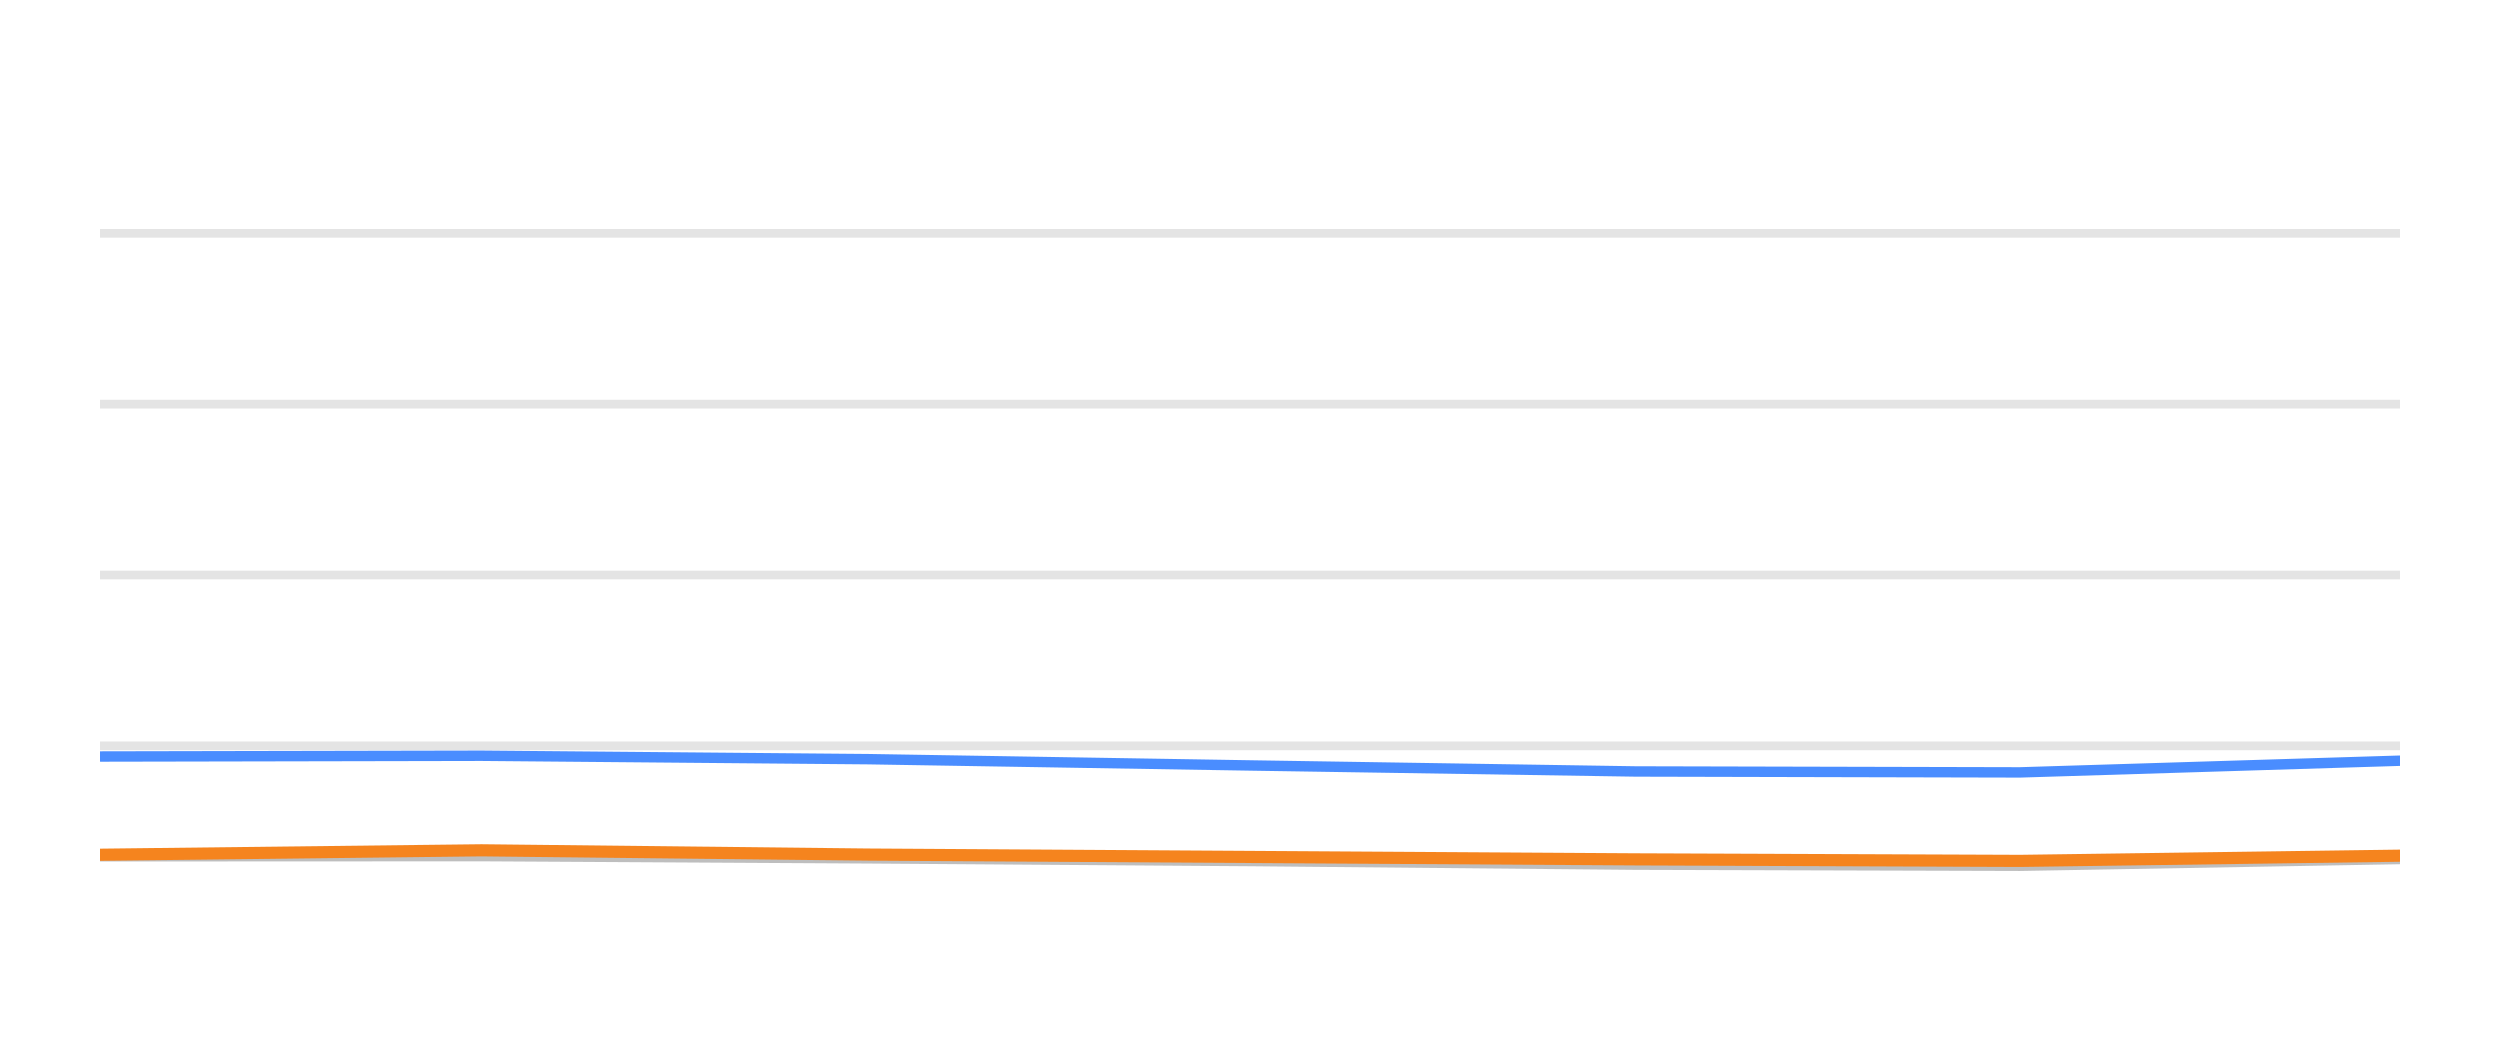
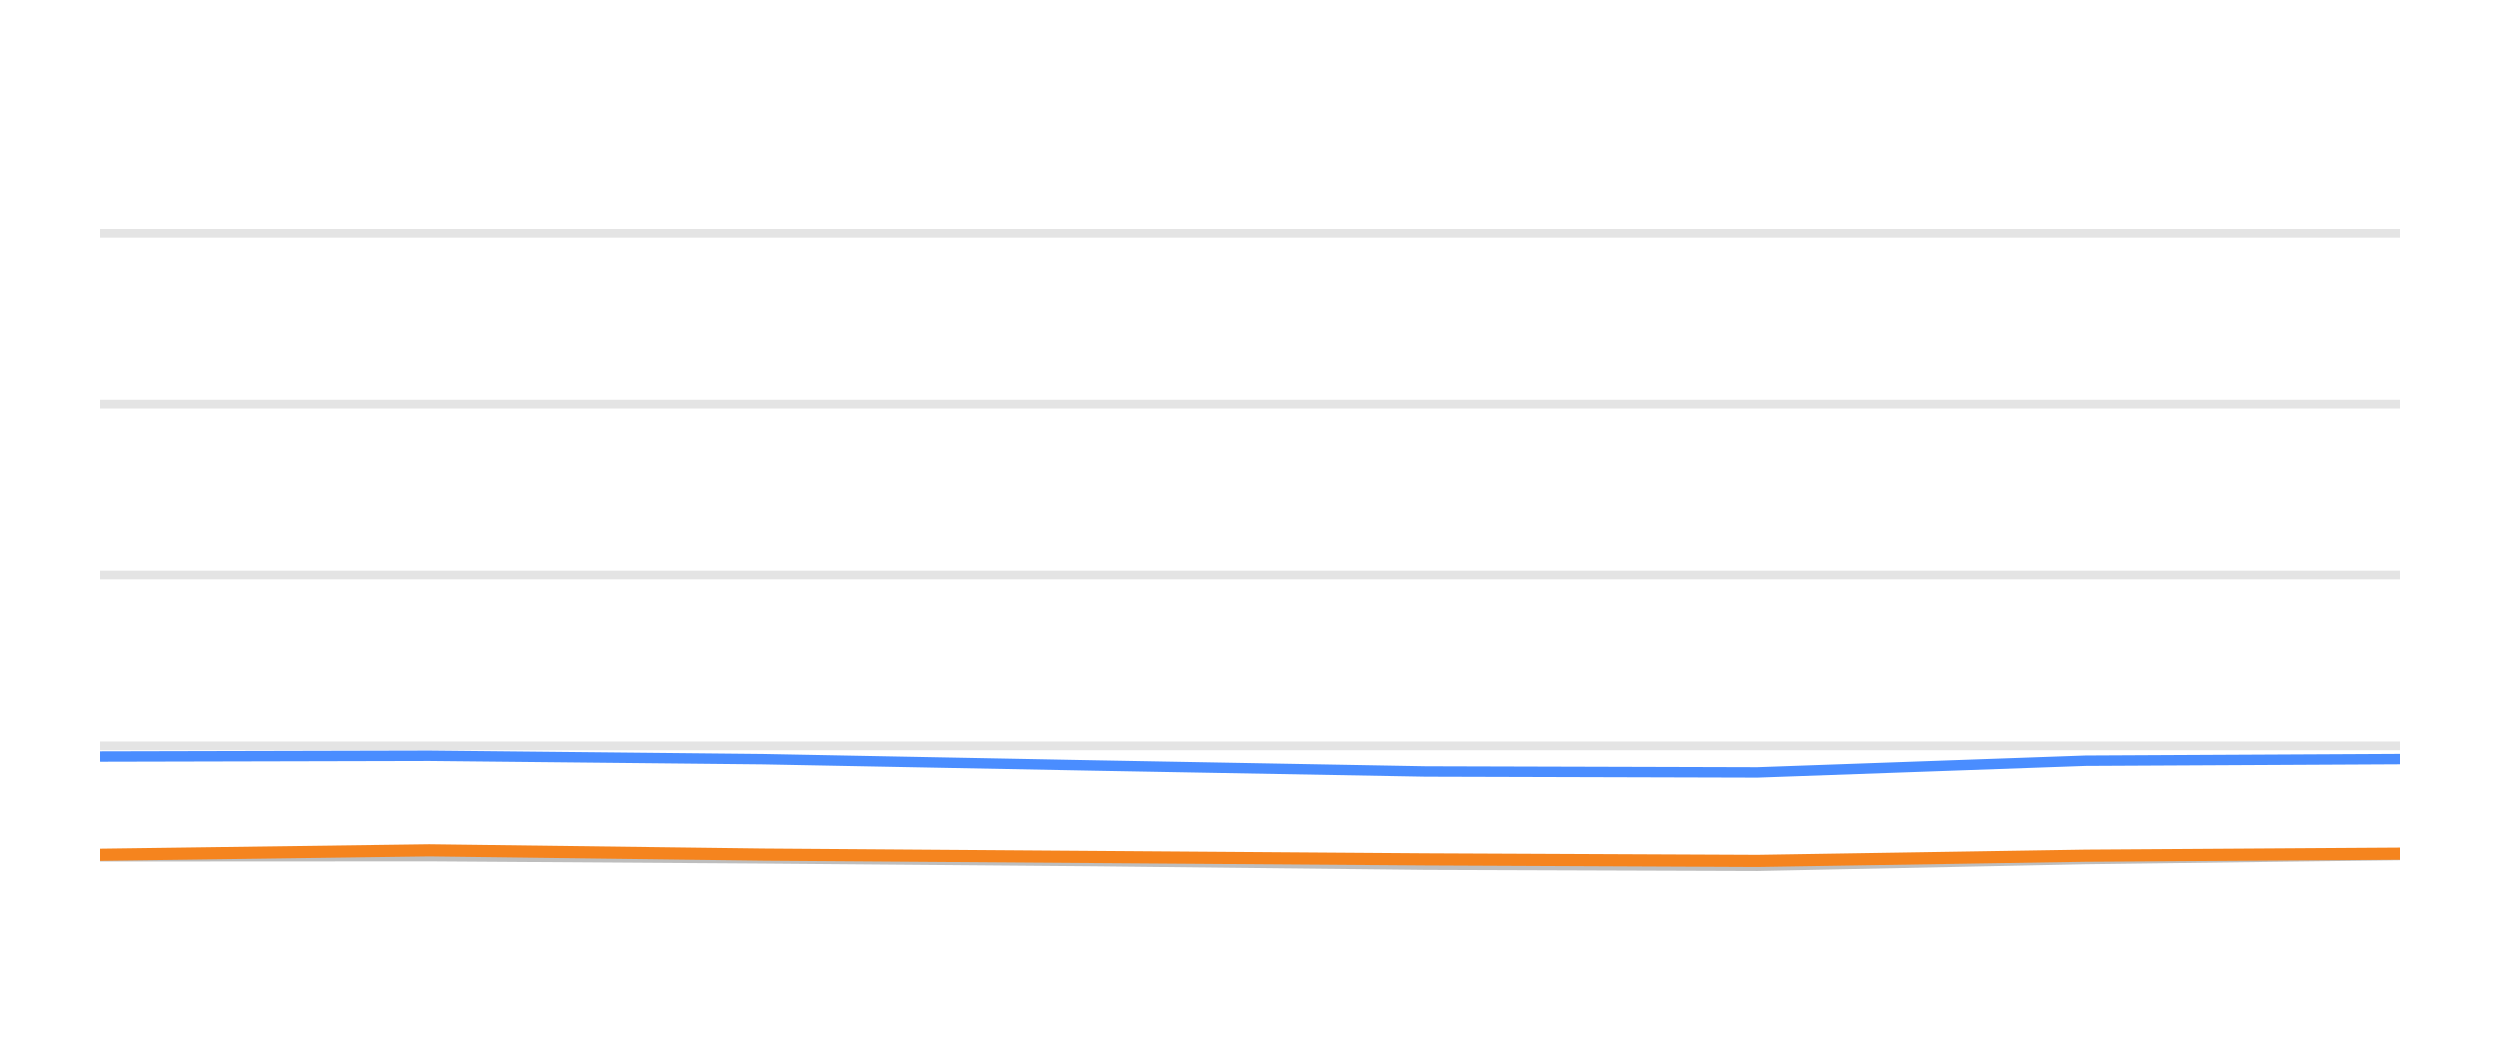
<svg xmlns="http://www.w3.org/2000/svg" width="144pt" height="60pt" viewBox="0 0 144 60" version="1.1">
  <defs>
    <style type="text/css">*{stroke-linejoin: round; stroke-linecap: butt}</style>
  </defs>
  <g id="figure_1">
    <g id="patch_1">
      <path d="M 0 60  L 144 60  L 144 0  L 0 0  L 0 60  z " style="fill: none; opacity: 0" />
    </g>
    <g id="axes_1">
      <g id="patch_2">
        <path d="M 5.76 52.8  L 138.24 52.8  L 138.24 3.6  L 5.76 3.6  L 5.76 52.8  z " style="fill: none" />
      </g>
      <g id="matplotlib.axis_1" />
      <g id="matplotlib.axis_2" />
      <g id="line2d_1">
-         <path d="M 5.76 42.96  L 138.24 42.96  " clip-path="url(#p24dbaffb79)" style="fill: none; stroke: #b2b2b2; stroke-opacity: 0.35; stroke-width: 0.5; stroke-linecap: square" />
+         <path d="M 5.76 42.96  L 138.24 42.96  " clip-path="url(#pc482d5de1c)" style="fill: none; stroke: #b2b2b2; stroke-opacity: 0.35; stroke-width: 0.5; stroke-linecap: square" />
      </g>
      <g id="line2d_2">
-         <path d="M 5.76 33.12  L 138.24 33.12  " clip-path="url(#p24dbaffb79)" style="fill: none; stroke: #b2b2b2; stroke-opacity: 0.35; stroke-width: 0.5; stroke-linecap: square" />
+         <path d="M 5.76 33.12  L 138.24 33.12  " clip-path="url(#pc482d5de1c)" style="fill: none; stroke: #b2b2b2; stroke-opacity: 0.35; stroke-width: 0.5; stroke-linecap: square" />
      </g>
      <g id="line2d_3">
-         <path d="M 5.76 23.28  L 138.24 23.28  " clip-path="url(#p24dbaffb79)" style="fill: none; stroke: #b2b2b2; stroke-opacity: 0.35; stroke-width: 0.5; stroke-linecap: square" />
+         <path d="M 5.76 23.28  L 138.24 23.28  " clip-path="url(#pc482d5de1c)" style="fill: none; stroke: #b2b2b2; stroke-opacity: 0.35; stroke-width: 0.5; stroke-linecap: square" />
      </g>
      <g id="line2d_4">
-         <path d="M 5.76 13.44  L 138.24 13.44  " clip-path="url(#p24dbaffb79)" style="fill: none; stroke: #b2b2b2; stroke-opacity: 0.35; stroke-width: 0.5; stroke-linecap: square" />
+         <path d="M 5.76 13.44  L 138.24 13.44  " clip-path="url(#pc482d5de1c)" style="fill: none; stroke: #b2b2b2; stroke-opacity: 0.35; stroke-width: 0.5; stroke-linecap: square" />
      </g>
      <g id="line2d_5">
-         <path d="M 5.76 49.322  L 27.733 49.312  L 50.015 49.44  L 72.125 49.597  L 94.201 49.804  L 116.351 49.868  L 138.24 49.479  " clip-path="url(#p24dbaffb79)" style="fill: none; stroke: #bebebe; stroke-width: 0.6; stroke-linecap: round" />
+         <path d="M 5.76 49.322  L 24.728 49.312  L 43.963 49.44  L 63.05 49.597  L 82.107 49.804  L 101.227 49.868  L 120.123 49.479  L 138.24 49.248  " clip-path="url(#pc482d5de1c)" style="fill: none; stroke: #bebebe; stroke-width: 0.6; stroke-linecap: round" />
      </g>
      <g id="line2d_6">
-         <path d="M 5.76 43.575  L 27.733 43.531  L 50.015 43.728  L 72.125 44.092  L 94.201 44.436  L 116.351 44.49  L 138.24 43.816  " clip-path="url(#p24dbaffb79)" style="fill: none; stroke: #4a8dff; stroke-width: 0.6; stroke-linecap: round" />
+         <path d="M 5.76 43.575  L 24.728 43.531  L 43.963 43.728  L 63.05 44.092  L 82.107 44.436  L 101.227 44.49  L 120.123 43.816  L 138.24 43.723  " clip-path="url(#pc482d5de1c)" style="fill: none; stroke: #4a8dff; stroke-width: 0.6; stroke-linecap: round" />
      </g>
      <g id="line2d_7">
-         <path d="M 5.76 49.233  L 27.733 48.977  L 50.015 49.223  L 72.125 49.361  L 94.201 49.499  L 116.351 49.587  L 138.24 49.287  " clip-path="url(#p24dbaffb79)" style="fill: none; stroke: #f5841e; stroke-width: 0.7; stroke-linecap: round" />
+         <path d="M 5.76 49.233  L 24.728 48.977  L 43.963 49.223  L 63.05 49.361  L 82.107 49.499  L 101.227 49.587  L 120.123 49.287  L 138.24 49.169  " clip-path="url(#pc482d5de1c)" style="fill: none; stroke: #f5841e; stroke-width: 0.7; stroke-linecap: round" />
      </g>
    </g>
  </g>
  <defs>
-     <clipPath id="p24dbaffb79">
+     <clipPath id="pc482d5de1c">
      <rect x="5.76" y="3.6" width="132.48" height="49.2" />
    </clipPath>
  </defs>
</svg>
